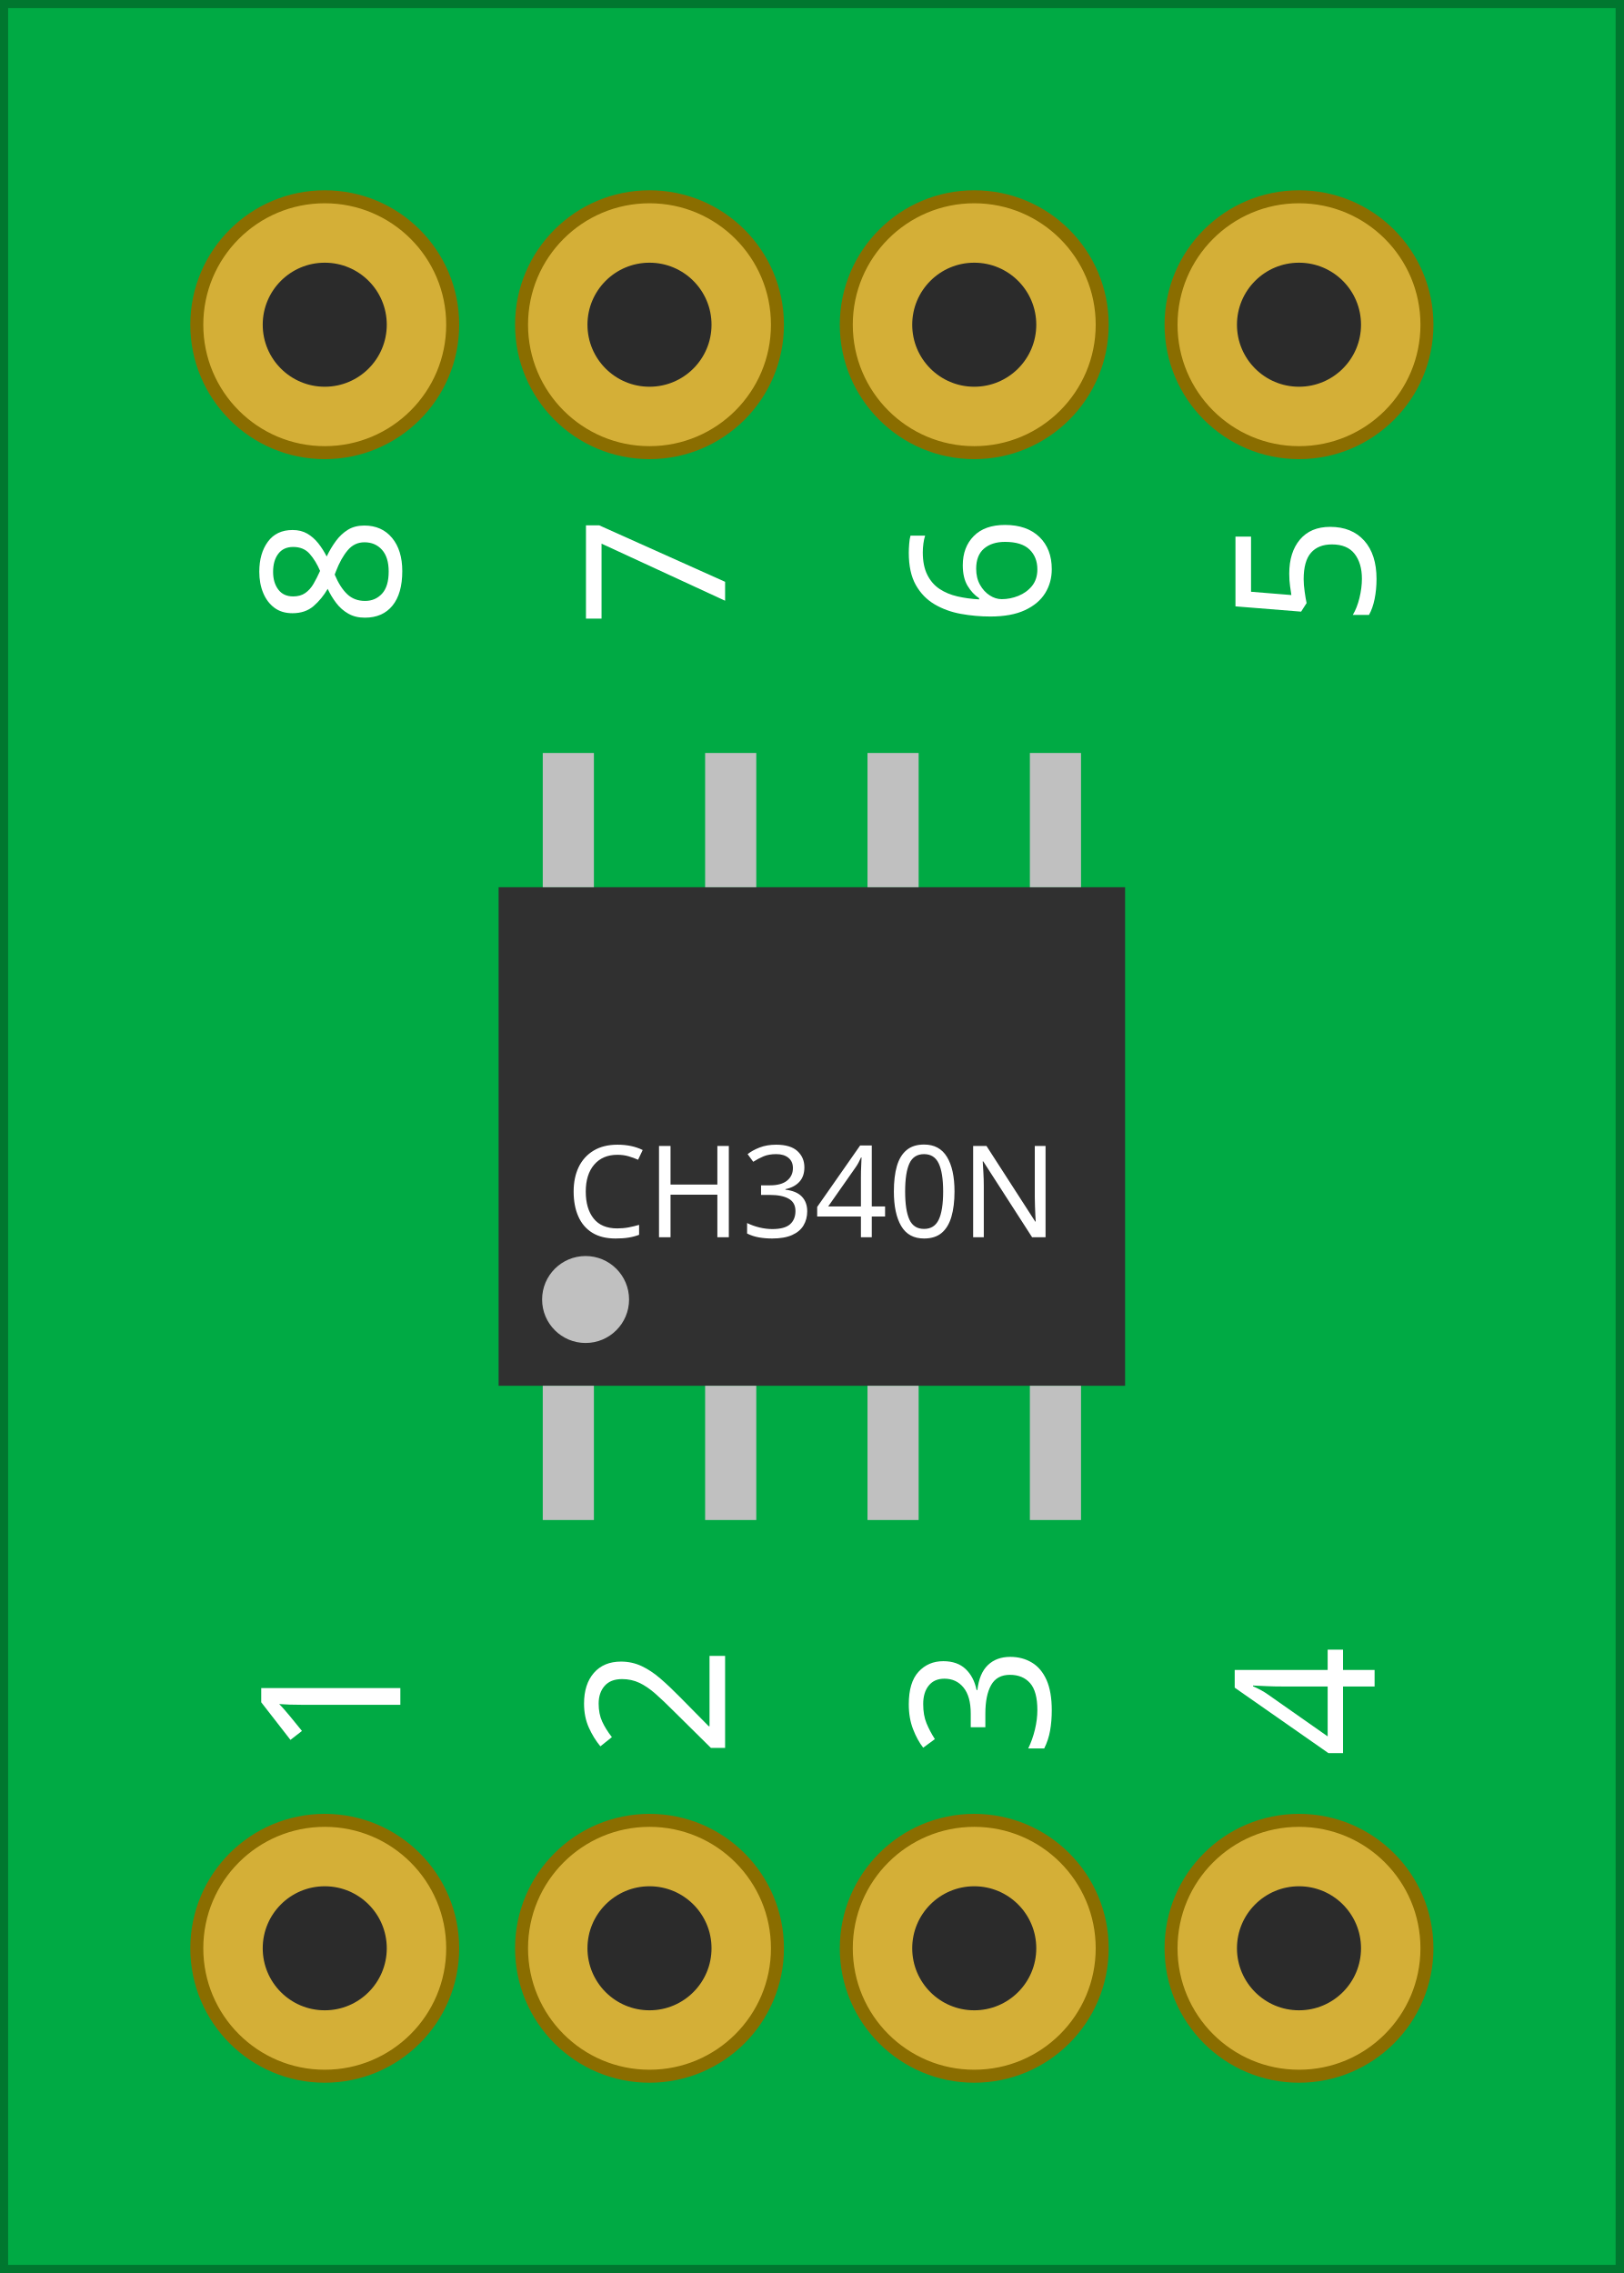
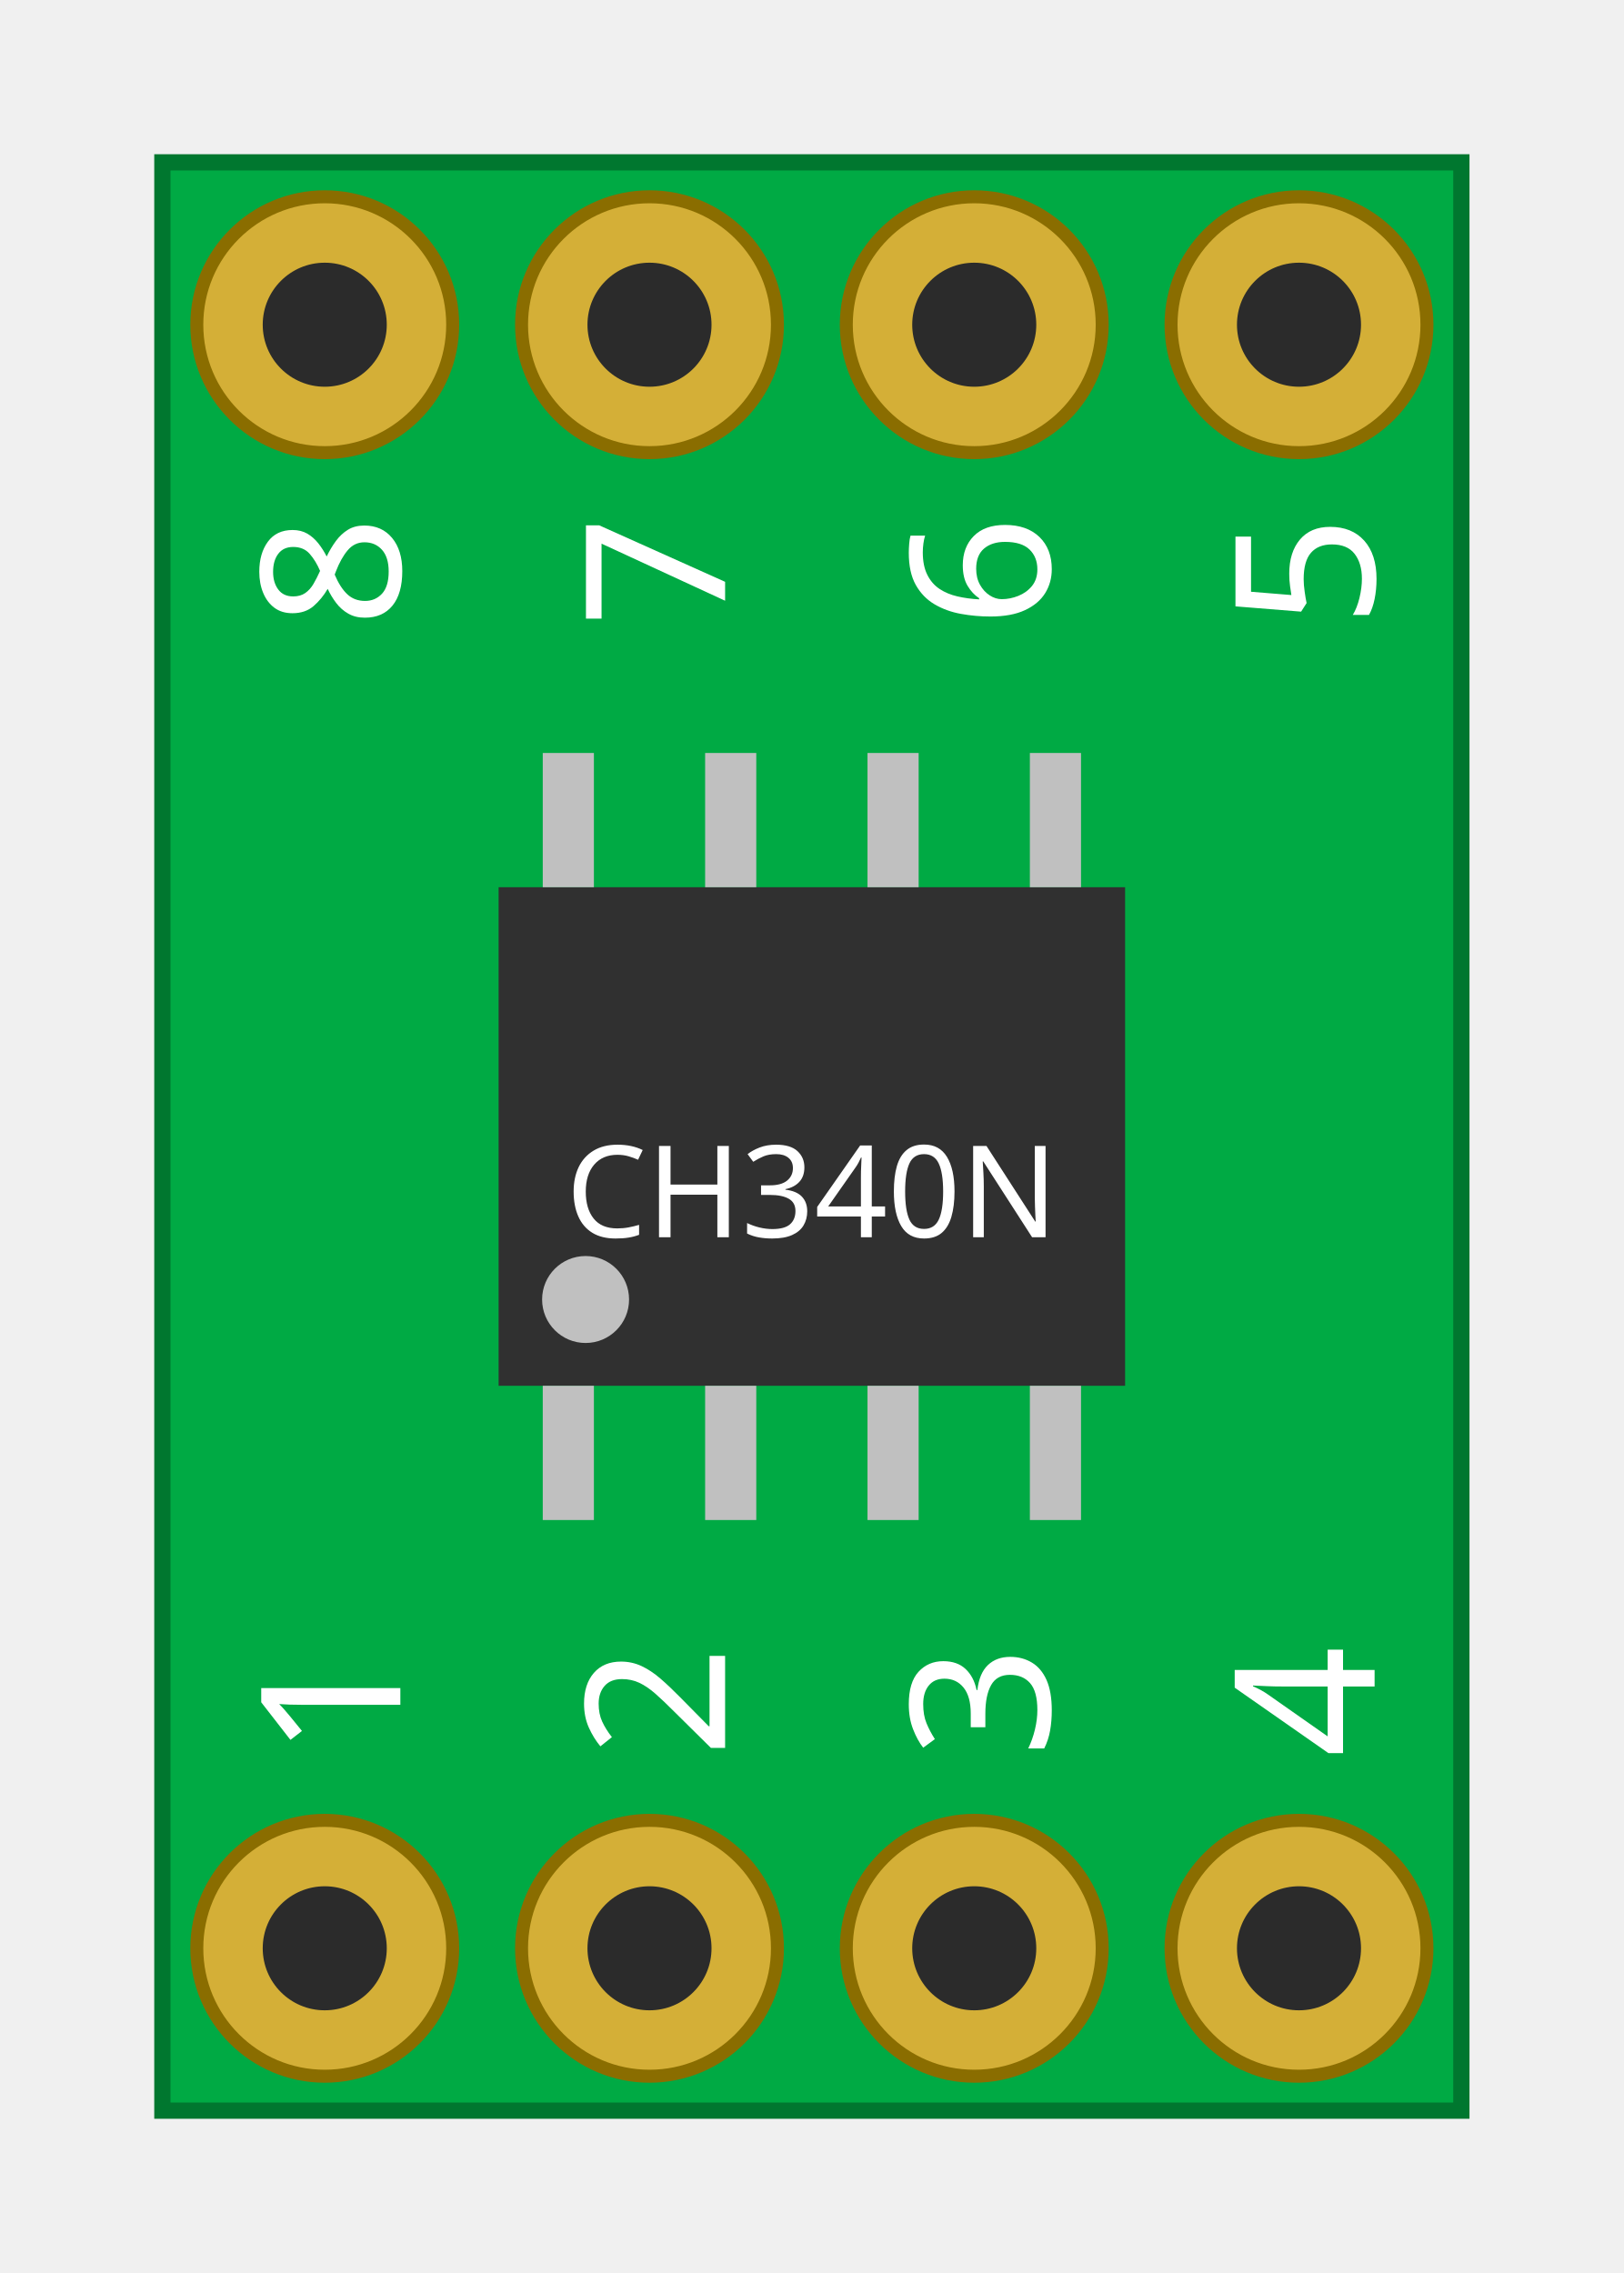
<svg xmlns="http://www.w3.org/2000/svg" width="12.70mm" height="17.78mm" viewBox="0 0 500 700">
  <g id="breadboard">
-     <rect x="0" y="0" width="500" height="700" fill="#00aa44" stroke="#00772f" stroke-width="5" />
+     <rect x="50" y="50" width="400" height="600" fill="#00aa44" stroke="#00772f" stroke-width="5" />
    <rect x="153.54" y="273.23" width="192.91" height="153.54" fill="#303030" stroke="none" />
    <rect x="167.13" y="231.89" width="15.75" height="41.34" fill="#c0c0c0" stroke="none" />
    <rect x="167.13" y="426.77" width="15.75" height="41.34" fill="#c0c0c0" stroke="none" />
    <rect x="217.13" y="231.89" width="15.75" height="41.34" fill="#c0c0c0" stroke="none" />
    <rect x="217.13" y="426.77" width="15.75" height="41.34" fill="#c0c0c0" stroke="none" />
    <rect x="267.13" y="231.89" width="15.75" height="41.34" fill="#c0c0c0" stroke="none" />
    <rect x="267.13" y="426.77" width="15.75" height="41.34" fill="#c0c0c0" stroke="none" />
    <rect x="317.13" y="231.89" width="15.75" height="41.34" fill="#c0c0c0" stroke="none" />
    <rect x="317.13" y="426.77" width="15.75" height="41.34" fill="#c0c0c0" stroke="none" />
    <circle cx="180.32" cy="400.20" r="13.39" fill="#c0c0c0" stroke="none" />
    <text x="250.00" y="365.75" font-size="39.37" fill="#ffffff" text-anchor="middle" dominant-baseline="central" font-family="DroidSans">CH340N</text>
    <circle id="connector0pin" connectorname="UD+" cx="100.0" cy="600.0" r="39.4" fill="#d4af37" stroke="#8a6d00" stroke-width="4" />
    <circle cx="100.0" cy="600.0" r="19.1" fill="#2b2b2b" />
    <circle id="connector7pin" connectorname="V3" cx="100.0" cy="100.0" r="39.4" fill="#d4af37" stroke="#8a6d00" stroke-width="4" />
    <circle cx="100.0" cy="100.0" r="19.1" fill="#2b2b2b" />
    <circle id="connector1pin" connectorname="UD-" cx="200.0" cy="600.0" r="39.4" fill="#d4af37" stroke="#8a6d00" stroke-width="4" />
    <circle cx="200.0" cy="600.0" r="19.1" fill="#2b2b2b" />
    <circle id="connector6pin" connectorname="RXD" cx="200.0" cy="100.0" r="39.4" fill="#d4af37" stroke="#8a6d00" stroke-width="4" />
    <circle cx="200.0" cy="100.0" r="19.1" fill="#2b2b2b" />
    <circle id="connector2pin" connectorname="GND" cx="300.0" cy="600.0" r="39.4" fill="#d4af37" stroke="#8a6d00" stroke-width="4" />
    <circle cx="300.0" cy="600.0" r="19.1" fill="#2b2b2b" />
    <circle id="connector5pin" connectorname="TXD" cx="300.0" cy="100.0" r="39.4" fill="#d4af37" stroke="#8a6d00" stroke-width="4" />
    <circle cx="300.0" cy="100.0" r="19.1" fill="#2b2b2b" />
    <circle id="connector3pin" connectorname="RTS#" cx="400.0" cy="600.0" r="39.4" fill="#d4af37" stroke="#8a6d00" stroke-width="4" />
    <circle cx="400.0" cy="600.0" r="19.1" fill="#2b2b2b" />
    <circle id="connector4pin" connectorname="VCC" cx="400.0" cy="100.0" r="39.4" fill="#d4af37" stroke="#8a6d00" stroke-width="4" />
    <circle cx="400.0" cy="100.0" r="19.1" fill="#2b2b2b" />
    <text x="100.0" y="176" font-size="60" fill="#ffffff" text-anchor="middle" dominant-baseline="central" font-family="DroidSans" transform="rotate(-90 100.0 176)">8</text>
    <text x="100.0" y="524" font-size="60" fill="#ffffff" text-anchor="middle" dominant-baseline="central" font-family="DroidSans" transform="rotate(-90 100.0 524)">1</text>
    <text x="200.0" y="176" font-size="60" fill="#ffffff" text-anchor="middle" dominant-baseline="central" font-family="DroidSans" transform="rotate(-90 200.0 176)">7</text>
    <text x="200.0" y="524" font-size="60" fill="#ffffff" text-anchor="middle" dominant-baseline="central" font-family="DroidSans" transform="rotate(-90 200.0 524)">2</text>
    <text x="300.0" y="176" font-size="60" fill="#ffffff" text-anchor="middle" dominant-baseline="central" font-family="DroidSans" transform="rotate(-90 300.0 176)">6</text>
    <text x="300.0" y="524" font-size="60" fill="#ffffff" text-anchor="middle" dominant-baseline="central" font-family="DroidSans" transform="rotate(-90 300.0 524)">3</text>
    <text x="400.0" y="176" font-size="60" fill="#ffffff" text-anchor="middle" dominant-baseline="central" font-family="DroidSans" transform="rotate(-90 400.0 176)">5</text>
    <text x="400.0" y="524" font-size="60" fill="#ffffff" text-anchor="middle" dominant-baseline="central" font-family="DroidSans" transform="rotate(-90 400.0 524)">4</text>
  </g>
</svg>
